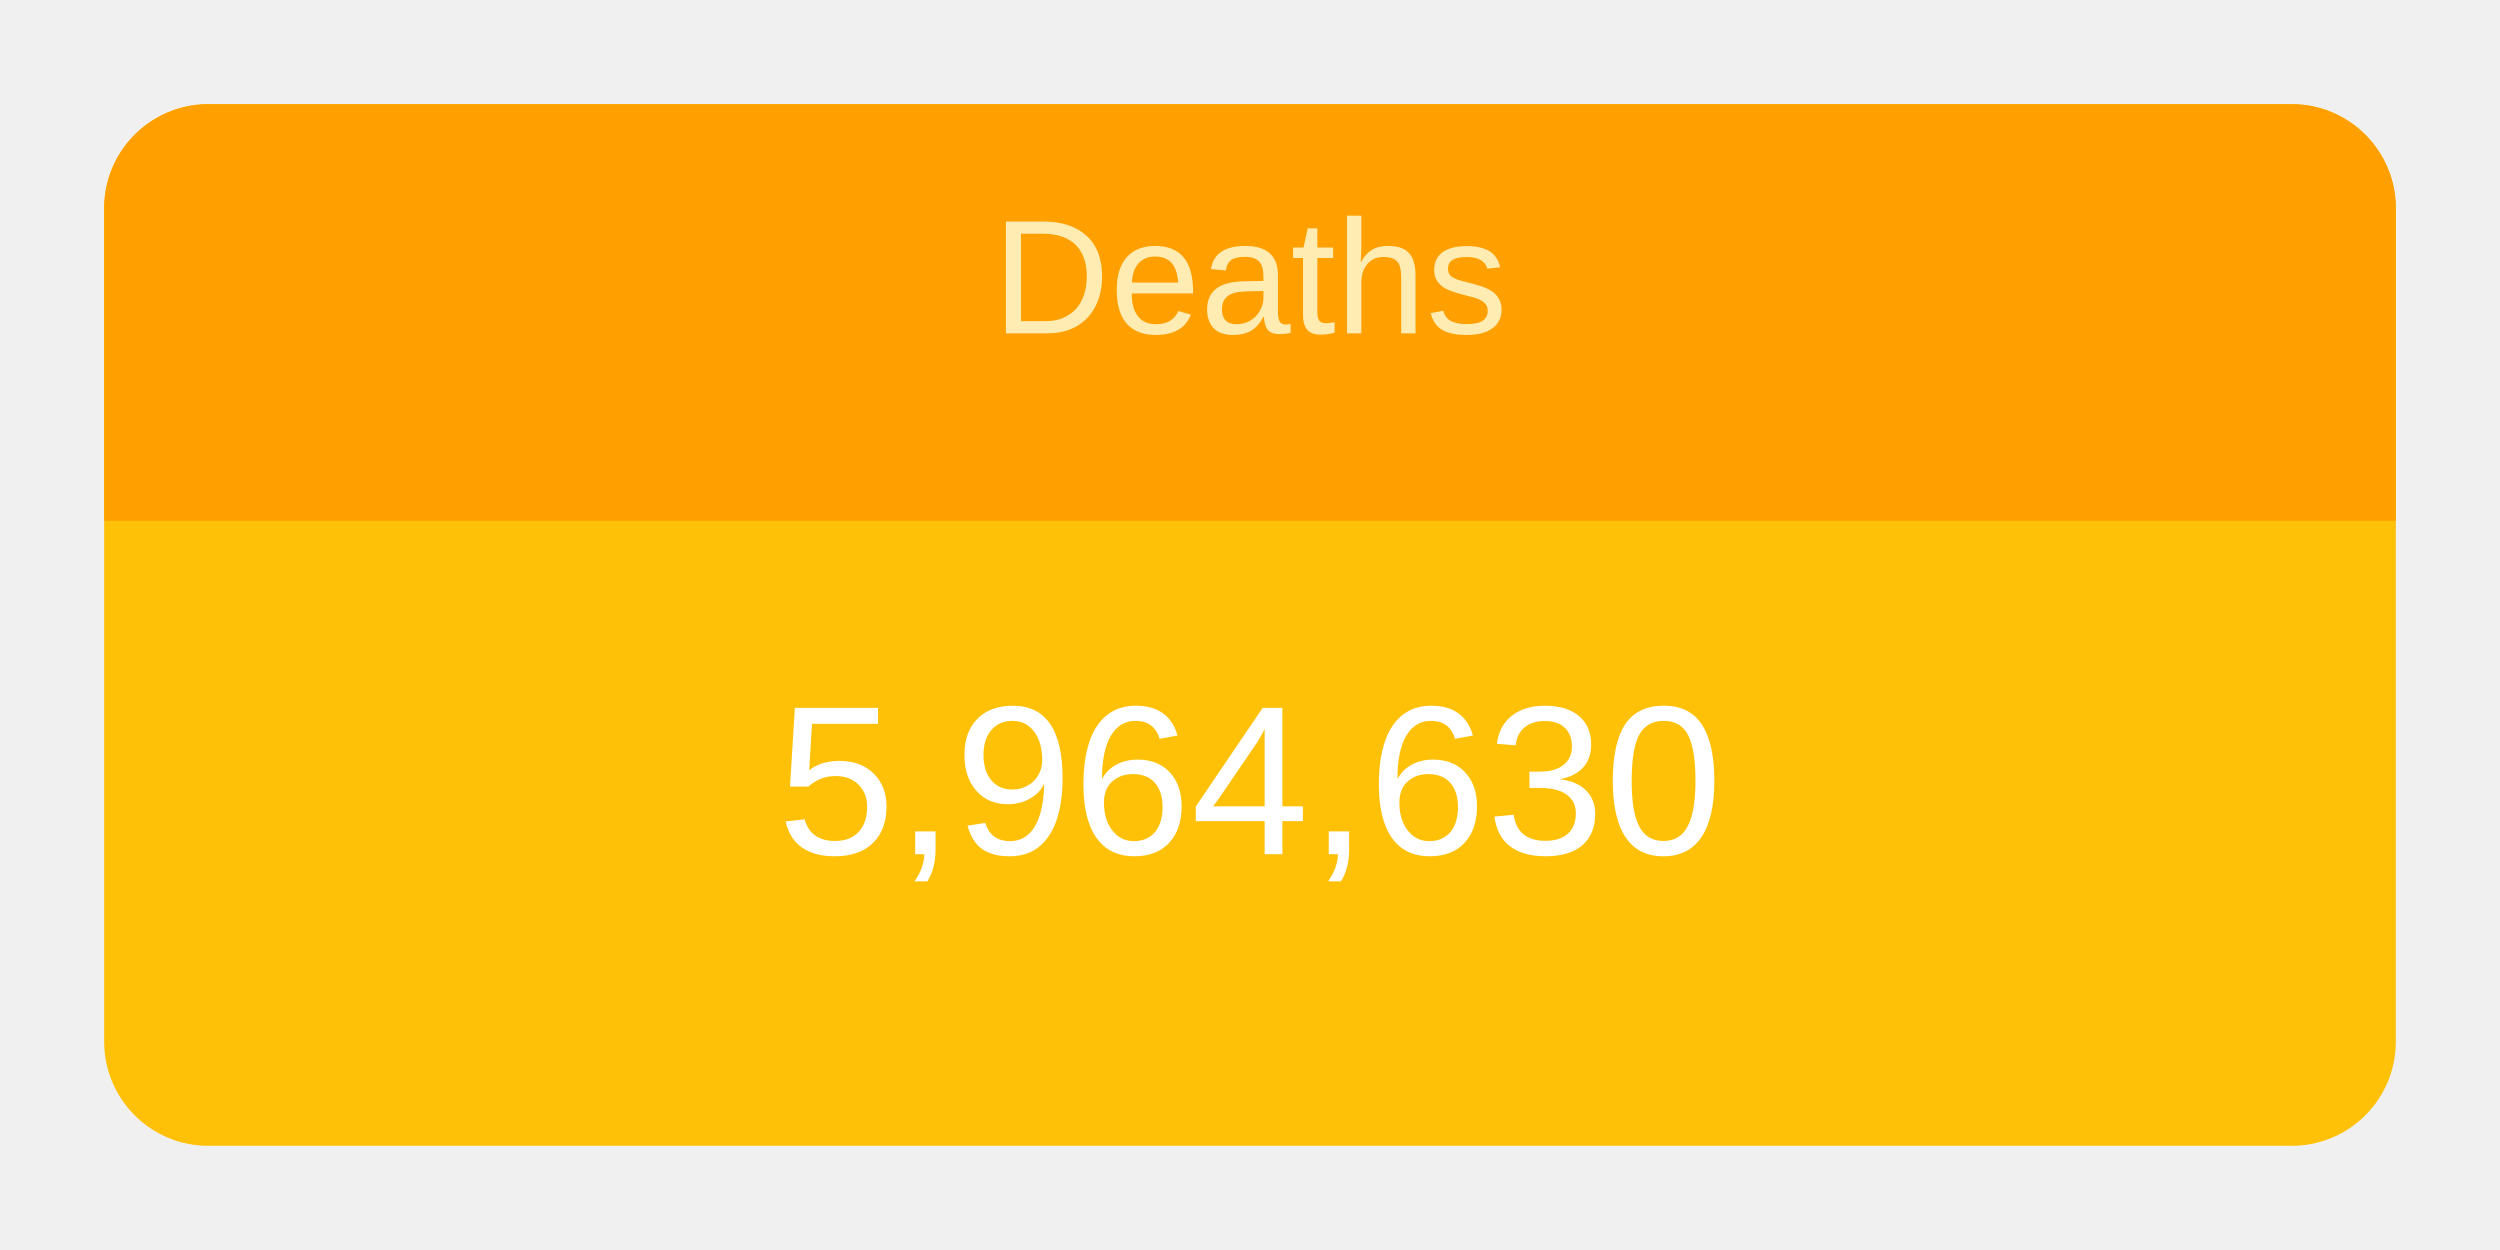
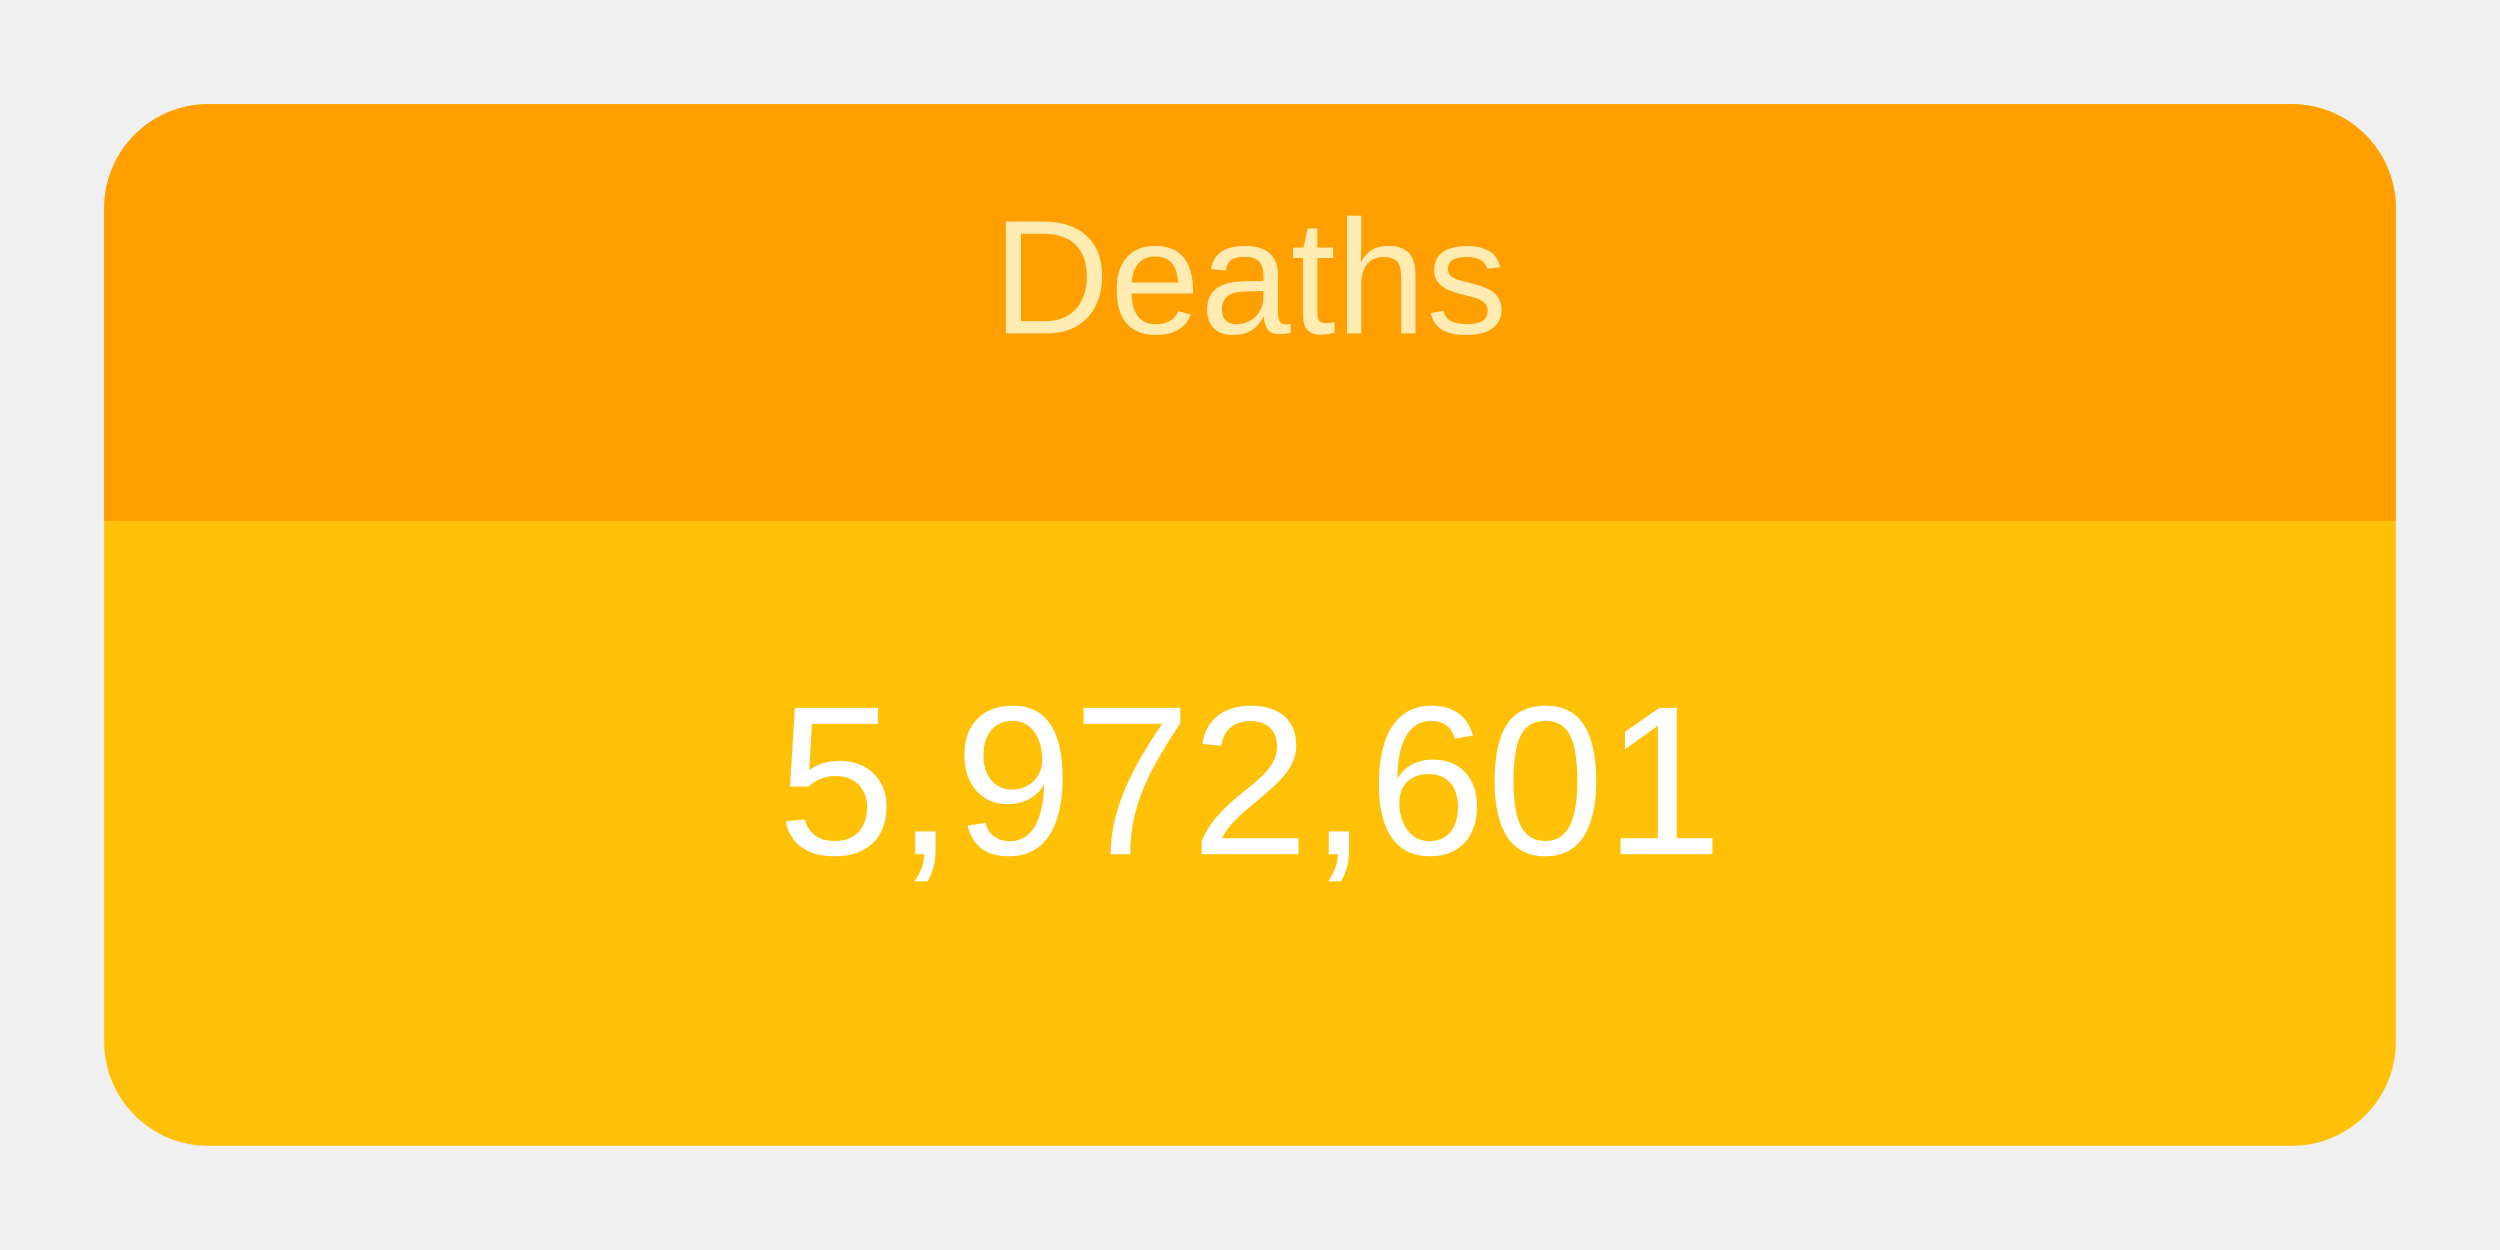
<svg xmlns="http://www.w3.org/2000/svg" height="120" viewBox="" width="240">
  <g transform="translate(10,10)">
    <rect rx="10" ry="10" width="220" height="100" style="fill: #ffc107; stroke-width: 5;" />
    <svg width="220" height="100">
      <text x="50%" y="72%" alignment-baseline="middle" text-anchor="middle" fill="white" font-size="1.7em" font-family="Arial, Helvetica, sans-serif">
-         5,964,630
+         5,972,601
      </text>
    </svg>
    <path fill="#FFA000" d=" M 210 0              a 10 10 0 0 1 10 10              v 30             h-220             v-30             a 10 10 0 0 1 10 -10" />
    <svg width="220" height="40">
      <text x="50%" y="55%" alignment-baseline="middle" text-anchor="middle" fill="#FFECB3" font-size="1.3em" font-family="Arial, Helvetica, sans-serif">
        Deaths
      </text>
    </svg>
  </g>
</svg>
